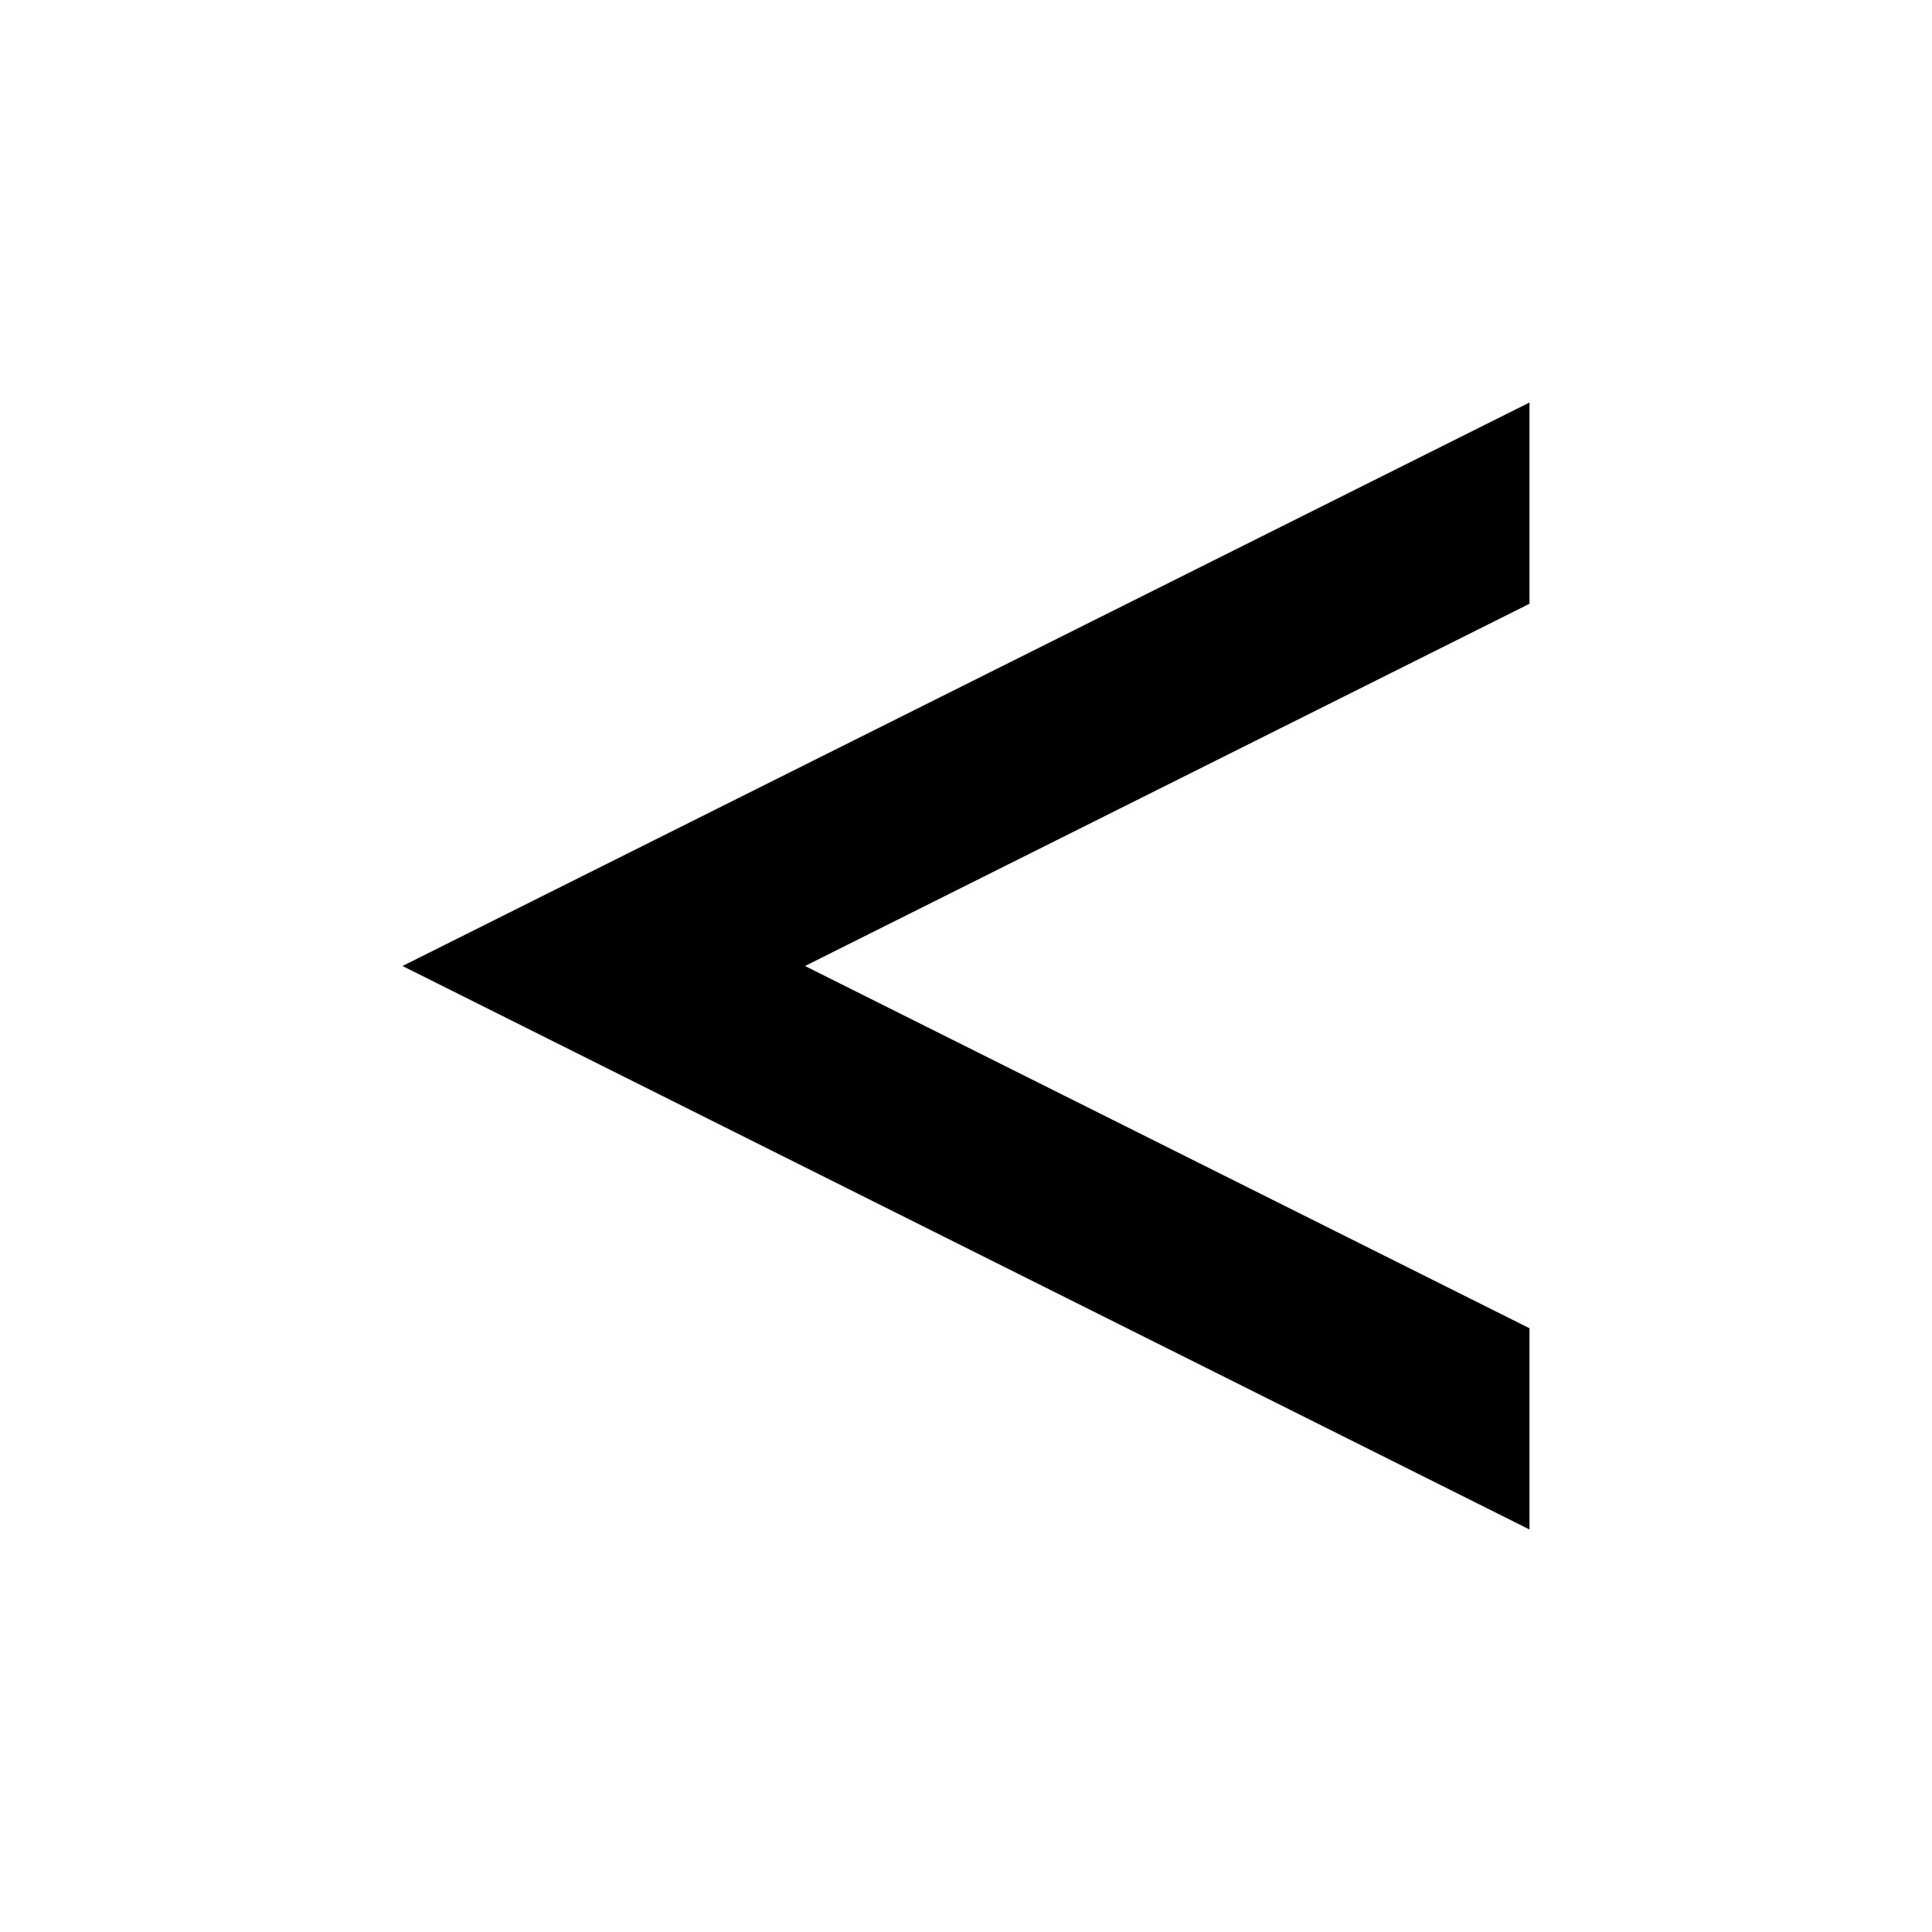
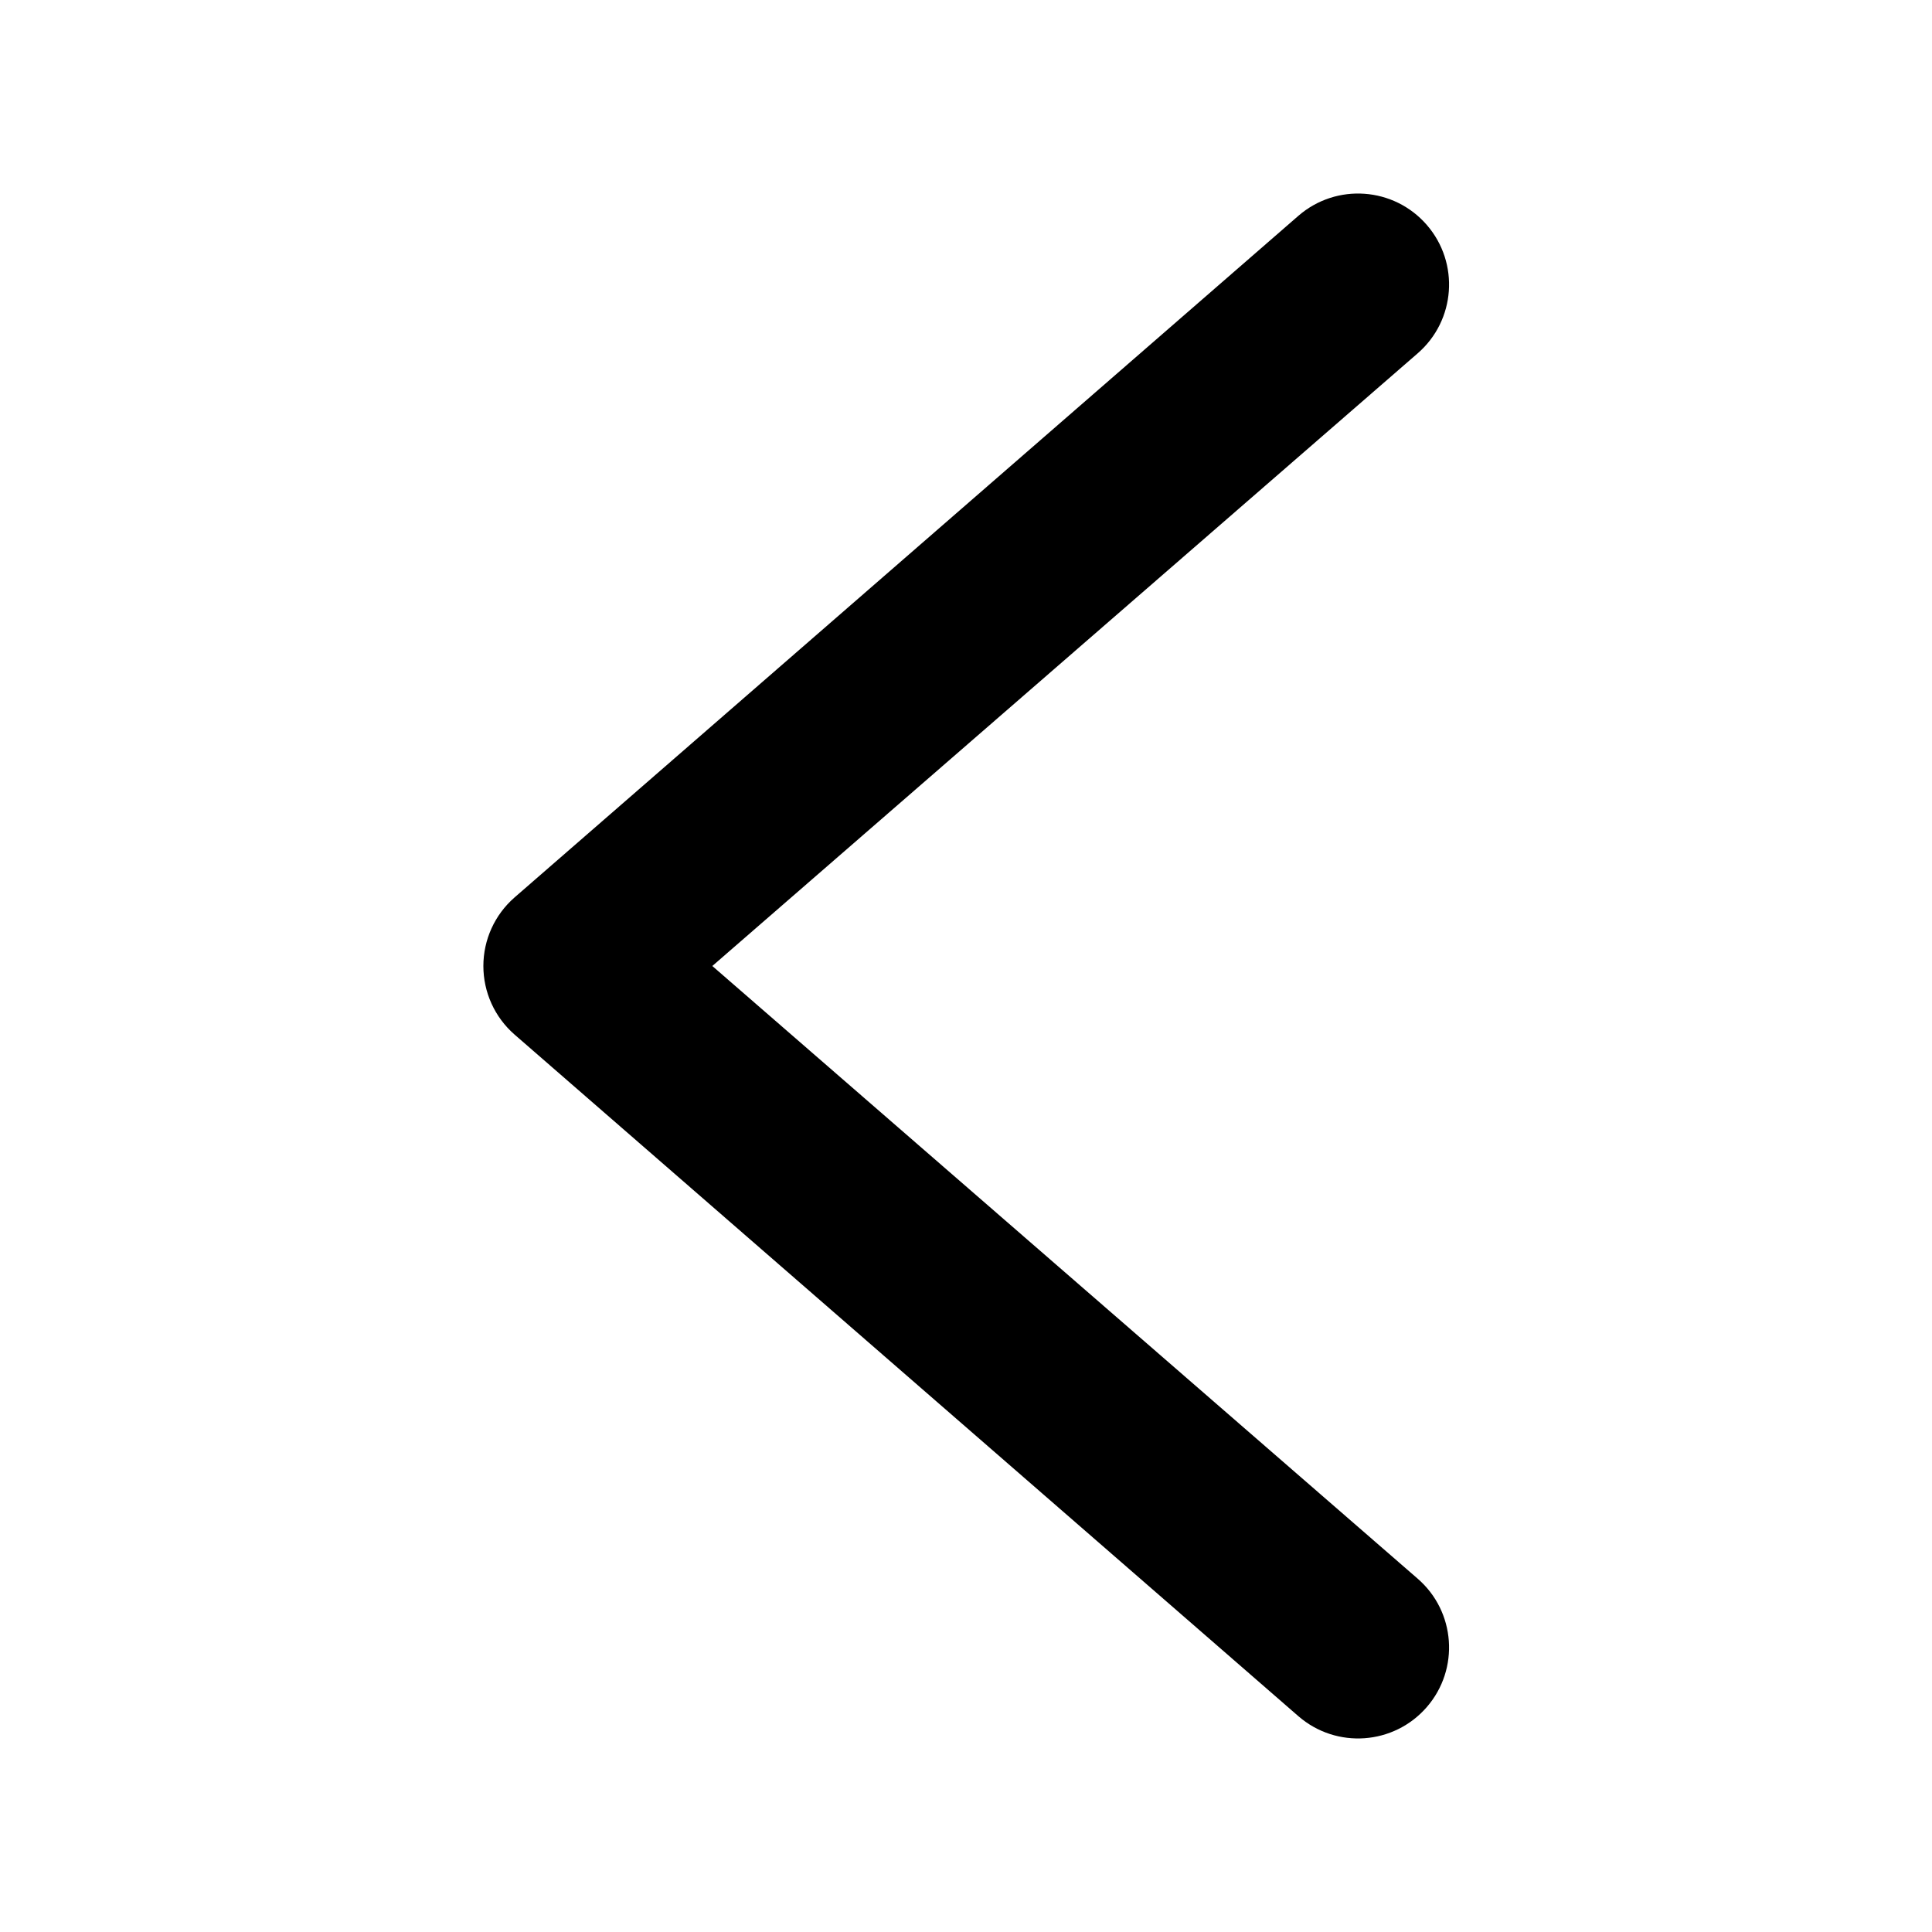
<svg xmlns="http://www.w3.org/2000/svg" viewBox="0 0 24 24" data-category="Expand / collapse">
-   <path d="M 19 5 L 5 12 L 19 19 L 19 16.5 L 10 12 L 19 7.5 Z" />
+   <path d="M 16.13 2.68 L 6.39 11.15 A 1.13 1.13 0 0 0 6.39 12.85 L 16.13 21.32 A 1.13 1.13 0 0 0 17.61 19.61 L 7.87 11.15 A 1.13 1.13 0 0 1 7.87 12.85 L 17.61 4.39 A 1.13 1.13 0 0 0 16.13 2.68 Z" />
</svg>
